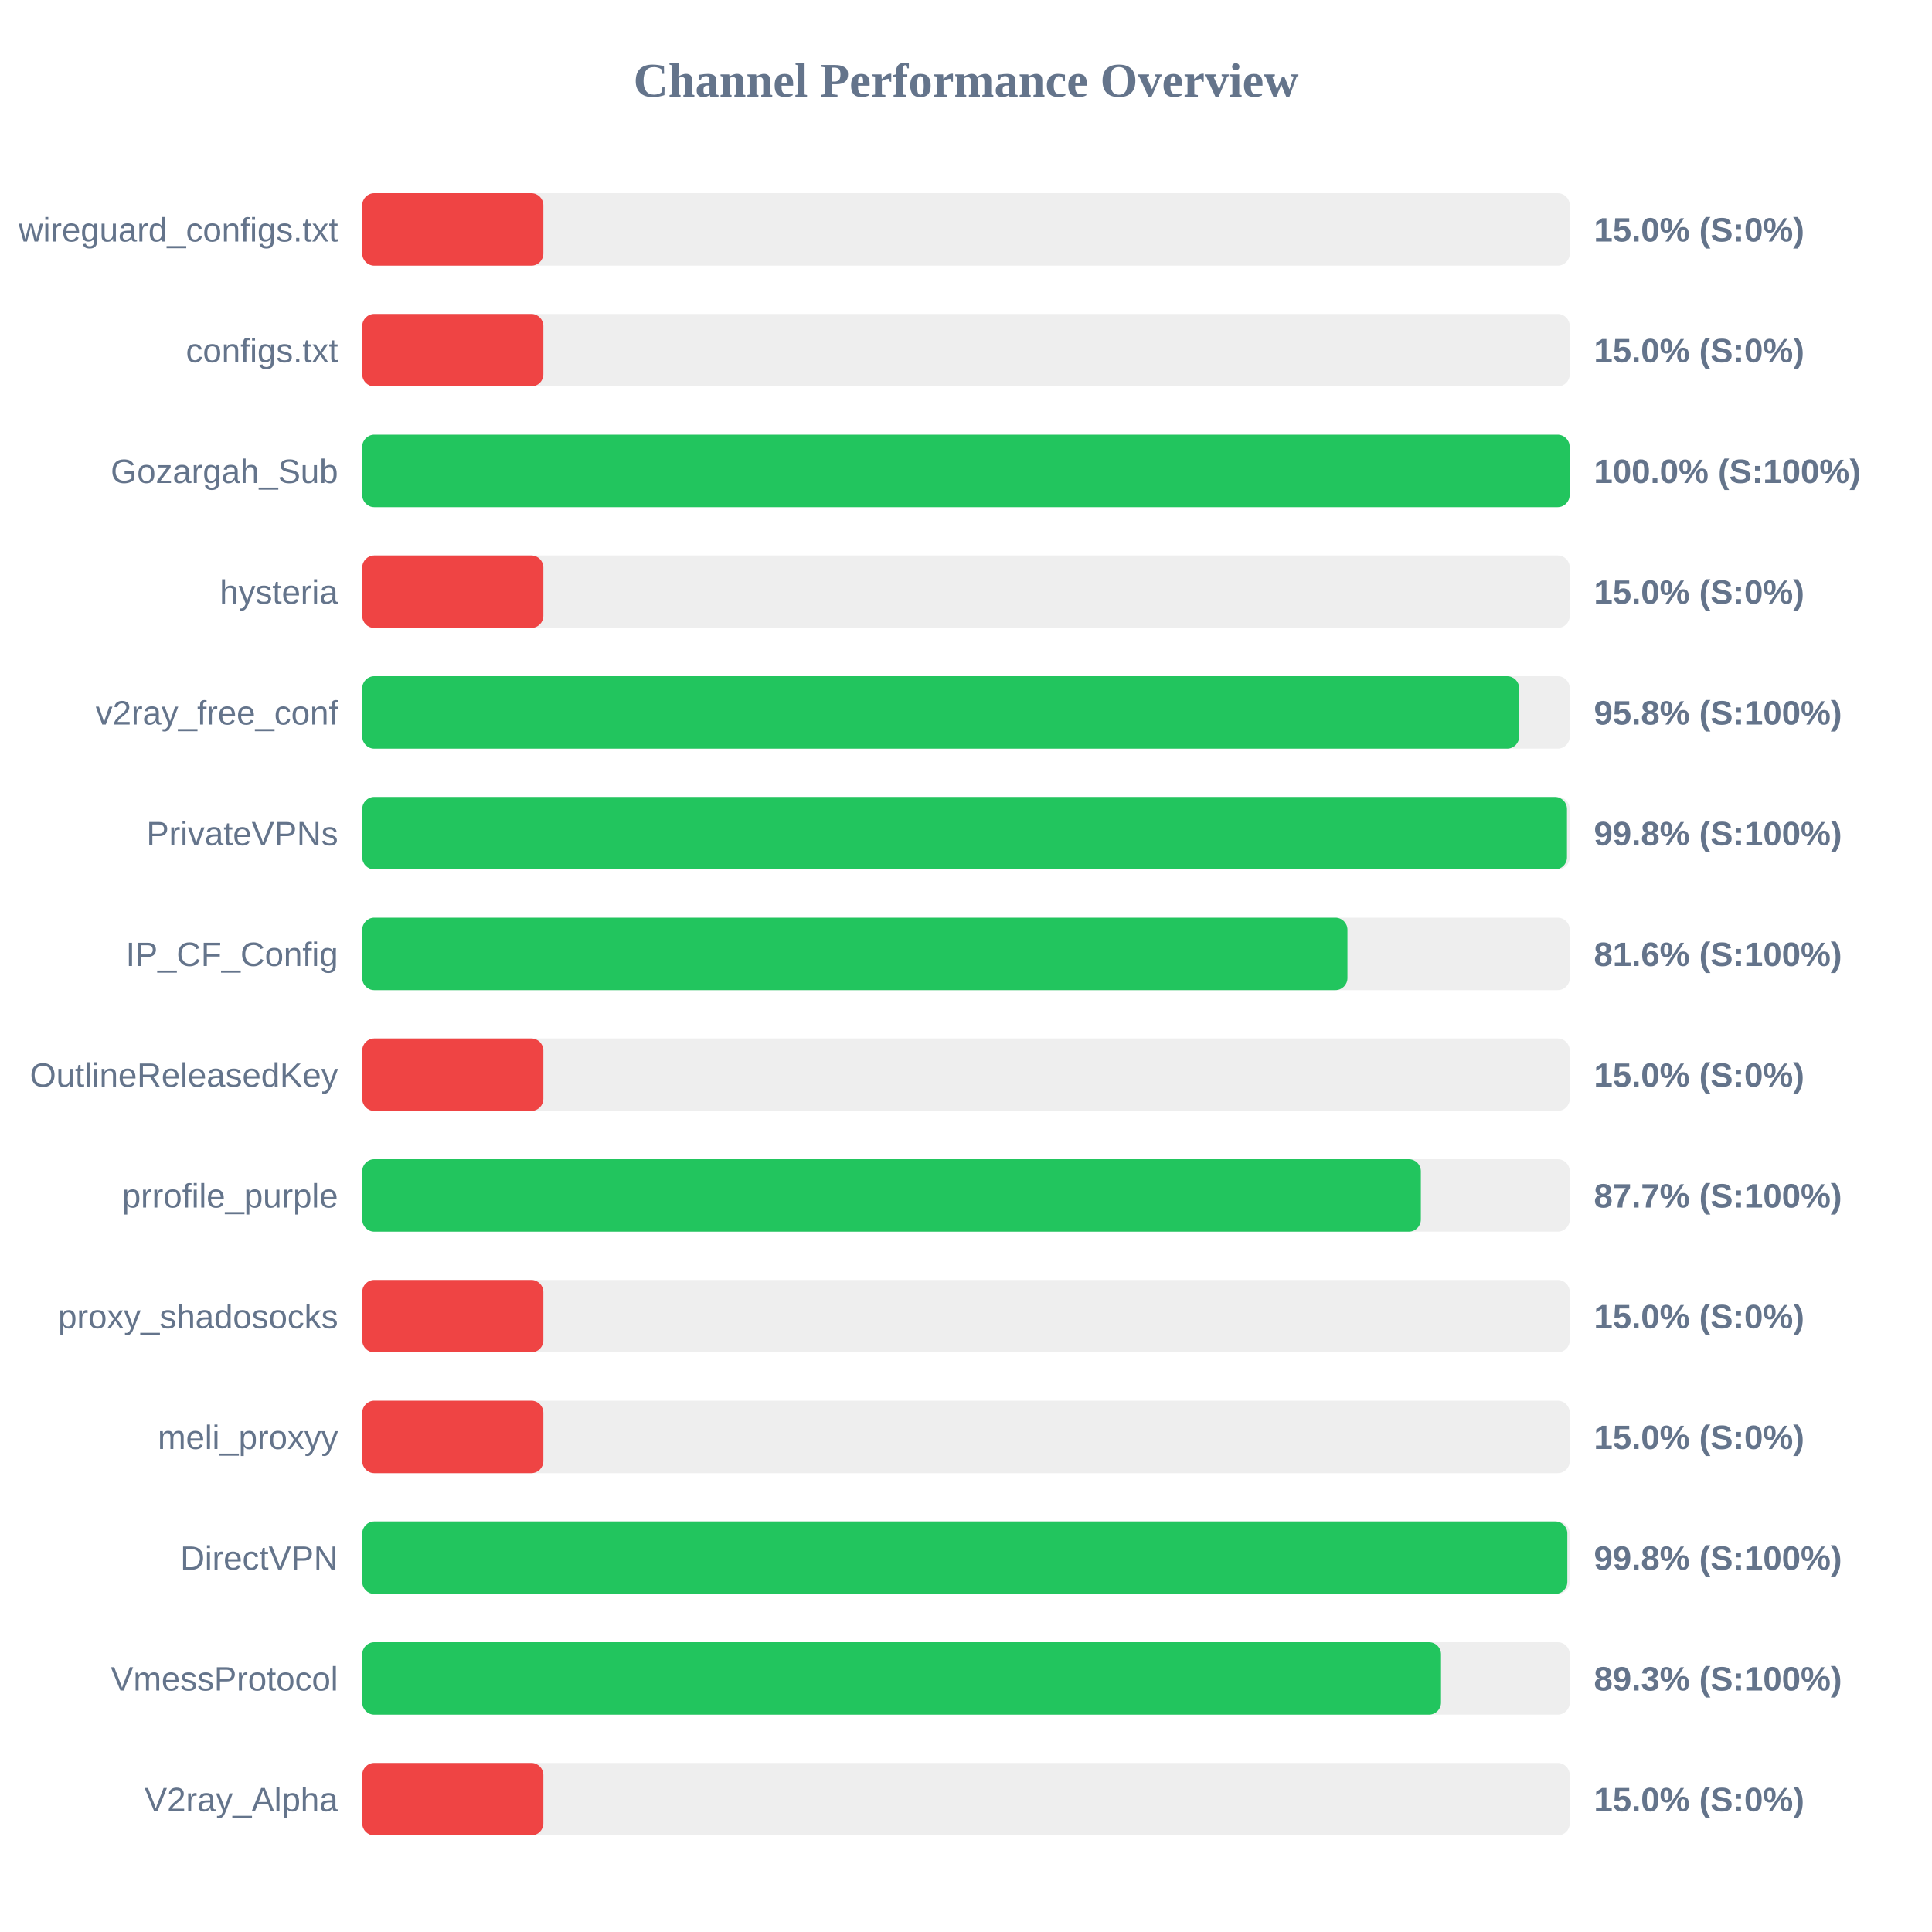
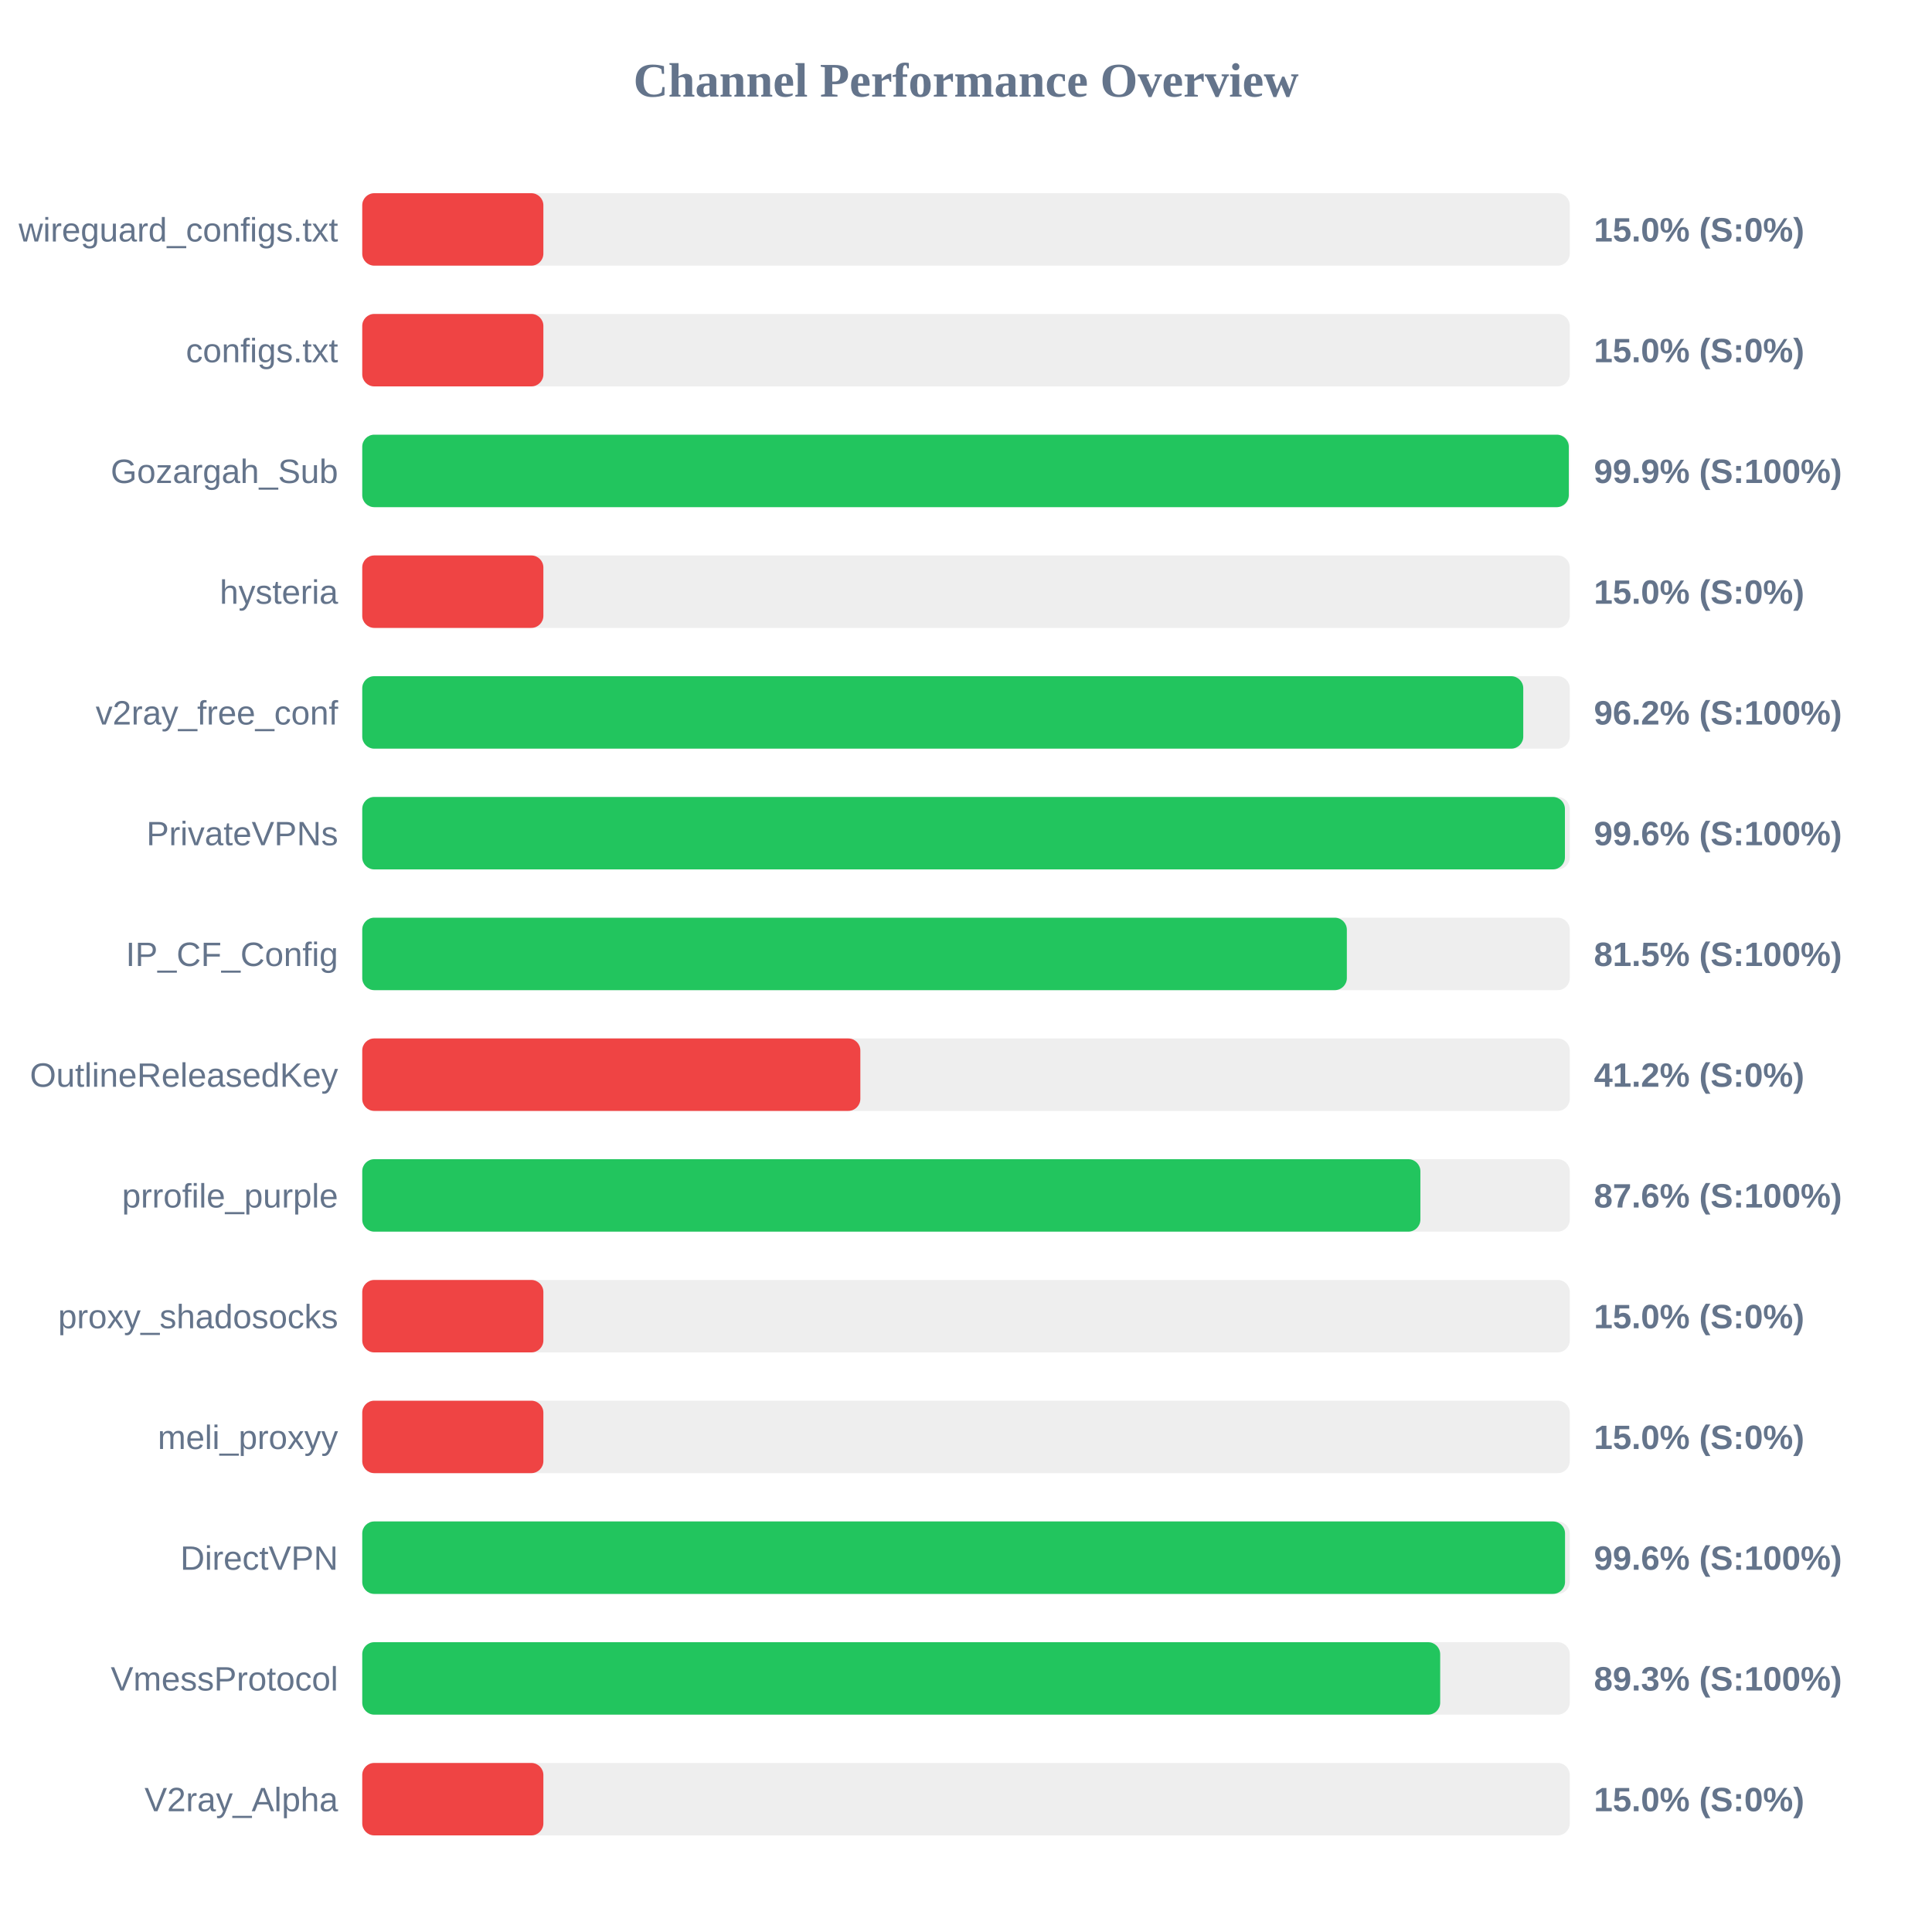
<svg xmlns="http://www.w3.org/2000/svg" width="800" height="800" version="1.1">
  <style>
        .row { font: 14px Arial; fill: #64748b; }
        .score { font: bold 14px Arial; fill: #64748b; }
    </style>
  <text x="400" y="40" text-anchor="middle" font-size="20px" font-weight="bold" fill="#64748b">Channel Performance Overview</text>
  <rect x="150" y="80" width="500" height="30" fill="#eee" rx="5" />
  <rect x="150" y="80" width="75.0" height="30" fill="#ef4444" rx="5" />
  <text x="140" y="100" text-anchor="end" class="row">wireguard_configs.txt</text>
  <text x="660" y="100" text-anchor="start" class="score">15.0% (S:0%)</text>
  <rect x="150" y="130" width="500" height="30" fill="#eee" rx="5" />
  <rect x="150" y="130" width="75.0" height="30" fill="#ef4444" rx="5" />
  <text x="140" y="150" text-anchor="end" class="row">configs.txt</text>
  <text x="660" y="150" text-anchor="start" class="score">15.0% (S:0%)</text>
  <rect x="150" y="180" width="500" height="30" fill="#eee" rx="5" />
-   <rect x="150" y="180" width="499.95" height="30" fill="#22c55e" rx="5" />
+   <rect x="150" y="180" width="499.6" height="30" fill="#22c55e" rx="5" />
  <text x="140" y="200" text-anchor="end" class="row">Gozargah_Sub</text>
-   <text x="660" y="200" text-anchor="start" class="score">100.0% (S:100%)</text>
+   <text x="660" y="200" text-anchor="start" class="score">99.9% (S:100%)</text>
  <rect x="150" y="230" width="500" height="30" fill="#eee" rx="5" />
  <rect x="150" y="230" width="75.0" height="30" fill="#ef4444" rx="5" />
  <text x="140" y="250" text-anchor="end" class="row">hysteria</text>
  <text x="660" y="250" text-anchor="start" class="score">15.0% (S:0%)</text>
  <rect x="150" y="280" width="500" height="30" fill="#eee" rx="5" />
-   <rect x="150" y="280" width="479.05" height="30" fill="#22c55e" rx="5" />
+   <rect x="150" y="280" width="480.75" height="30" fill="#22c55e" rx="5" />
  <text x="140" y="300" text-anchor="end" class="row">v2ray_free_conf</text>
-   <text x="660" y="300" text-anchor="start" class="score">95.8% (S:100%)</text>
+   <text x="660" y="300" text-anchor="start" class="score">96.2% (S:100%)</text>
  <rect x="150" y="330" width="500" height="30" fill="#eee" rx="5" />
-   <rect x="150" y="330" width="498.85" height="30" fill="#22c55e" rx="5" />
+   <rect x="150" y="330" width="498.0" height="30" fill="#22c55e" rx="5" />
  <text x="140" y="350" text-anchor="end" class="row">PrivateVPNs</text>
-   <text x="660" y="350" text-anchor="start" class="score">99.8% (S:100%)</text>
+   <text x="660" y="350" text-anchor="start" class="score">99.6% (S:100%)</text>
  <rect x="150" y="380" width="500" height="30" fill="#eee" rx="5" />
-   <rect x="150" y="380" width="407.95" height="30" fill="#22c55e" rx="5" />
+   <rect x="150" y="380" width="407.7" height="30" fill="#22c55e" rx="5" />
  <text x="140" y="400" text-anchor="end" class="row">IP_CF_Config</text>
-   <text x="660" y="400" text-anchor="start" class="score">81.6% (S:100%)</text>
+   <text x="660" y="400" text-anchor="start" class="score">81.5% (S:100%)</text>
  <rect x="150" y="430" width="500" height="30" fill="#eee" rx="5" />
-   <rect x="150" y="430" width="75.0" height="30" fill="#ef4444" rx="5" />
+   <rect x="150" y="430" width="206.25" height="30" fill="#ef4444" rx="5" />
  <text x="140" y="450" text-anchor="end" class="row">OutlineReleasedKey</text>
-   <text x="660" y="450" text-anchor="start" class="score">15.0% (S:0%)</text>
+   <text x="660" y="450" text-anchor="start" class="score">41.2% (S:0%)</text>
  <rect x="150" y="480" width="500" height="30" fill="#eee" rx="5" />
-   <rect x="150" y="480" width="438.35" height="30" fill="#22c55e" rx="5" />
+   <rect x="150" y="480" width="438.15" height="30" fill="#22c55e" rx="5" />
  <text x="140" y="500" text-anchor="end" class="row">prrofile_purple</text>
-   <text x="660" y="500" text-anchor="start" class="score">87.7% (S:100%)</text>
+   <text x="660" y="500" text-anchor="start" class="score">87.6% (S:100%)</text>
  <rect x="150" y="530" width="500" height="30" fill="#eee" rx="5" />
  <rect x="150" y="530" width="75.0" height="30" fill="#ef4444" rx="5" />
  <text x="140" y="550" text-anchor="end" class="row">proxy_shadosocks</text>
  <text x="660" y="550" text-anchor="start" class="score">15.0% (S:0%)</text>
  <rect x="150" y="580" width="500" height="30" fill="#eee" rx="5" />
  <rect x="150" y="580" width="75.0" height="30" fill="#ef4444" rx="5" />
  <text x="140" y="600" text-anchor="end" class="row">meli_proxyy</text>
  <text x="660" y="600" text-anchor="start" class="score">15.0% (S:0%)</text>
  <rect x="150" y="630" width="500" height="30" fill="#eee" rx="5" />
-   <rect x="150" y="630" width="499.0" height="30" fill="#22c55e" rx="5" />
+   <rect x="150" y="630" width="498.05" height="30" fill="#22c55e" rx="5" />
  <text x="140" y="650" text-anchor="end" class="row">DirectVPN</text>
-   <text x="660" y="650" text-anchor="start" class="score">99.8% (S:100%)</text>
+   <text x="660" y="650" text-anchor="start" class="score">99.6% (S:100%)</text>
  <rect x="150" y="680" width="500" height="30" fill="#eee" rx="5" />
-   <rect x="150" y="680" width="446.7" height="30" fill="#22c55e" rx="5" />
+   <rect x="150" y="680" width="446.35" height="30" fill="#22c55e" rx="5" />
  <text x="140" y="700" text-anchor="end" class="row">VmessProtocol</text>
  <text x="660" y="700" text-anchor="start" class="score">89.3% (S:100%)</text>
  <rect x="150" y="730" width="500" height="30" fill="#eee" rx="5" />
  <rect x="150" y="730" width="75.0" height="30" fill="#ef4444" rx="5" />
  <text x="140" y="750" text-anchor="end" class="row">V2ray_Alpha</text>
  <text x="660" y="750" text-anchor="start" class="score">15.0% (S:0%)</text>
</svg>
